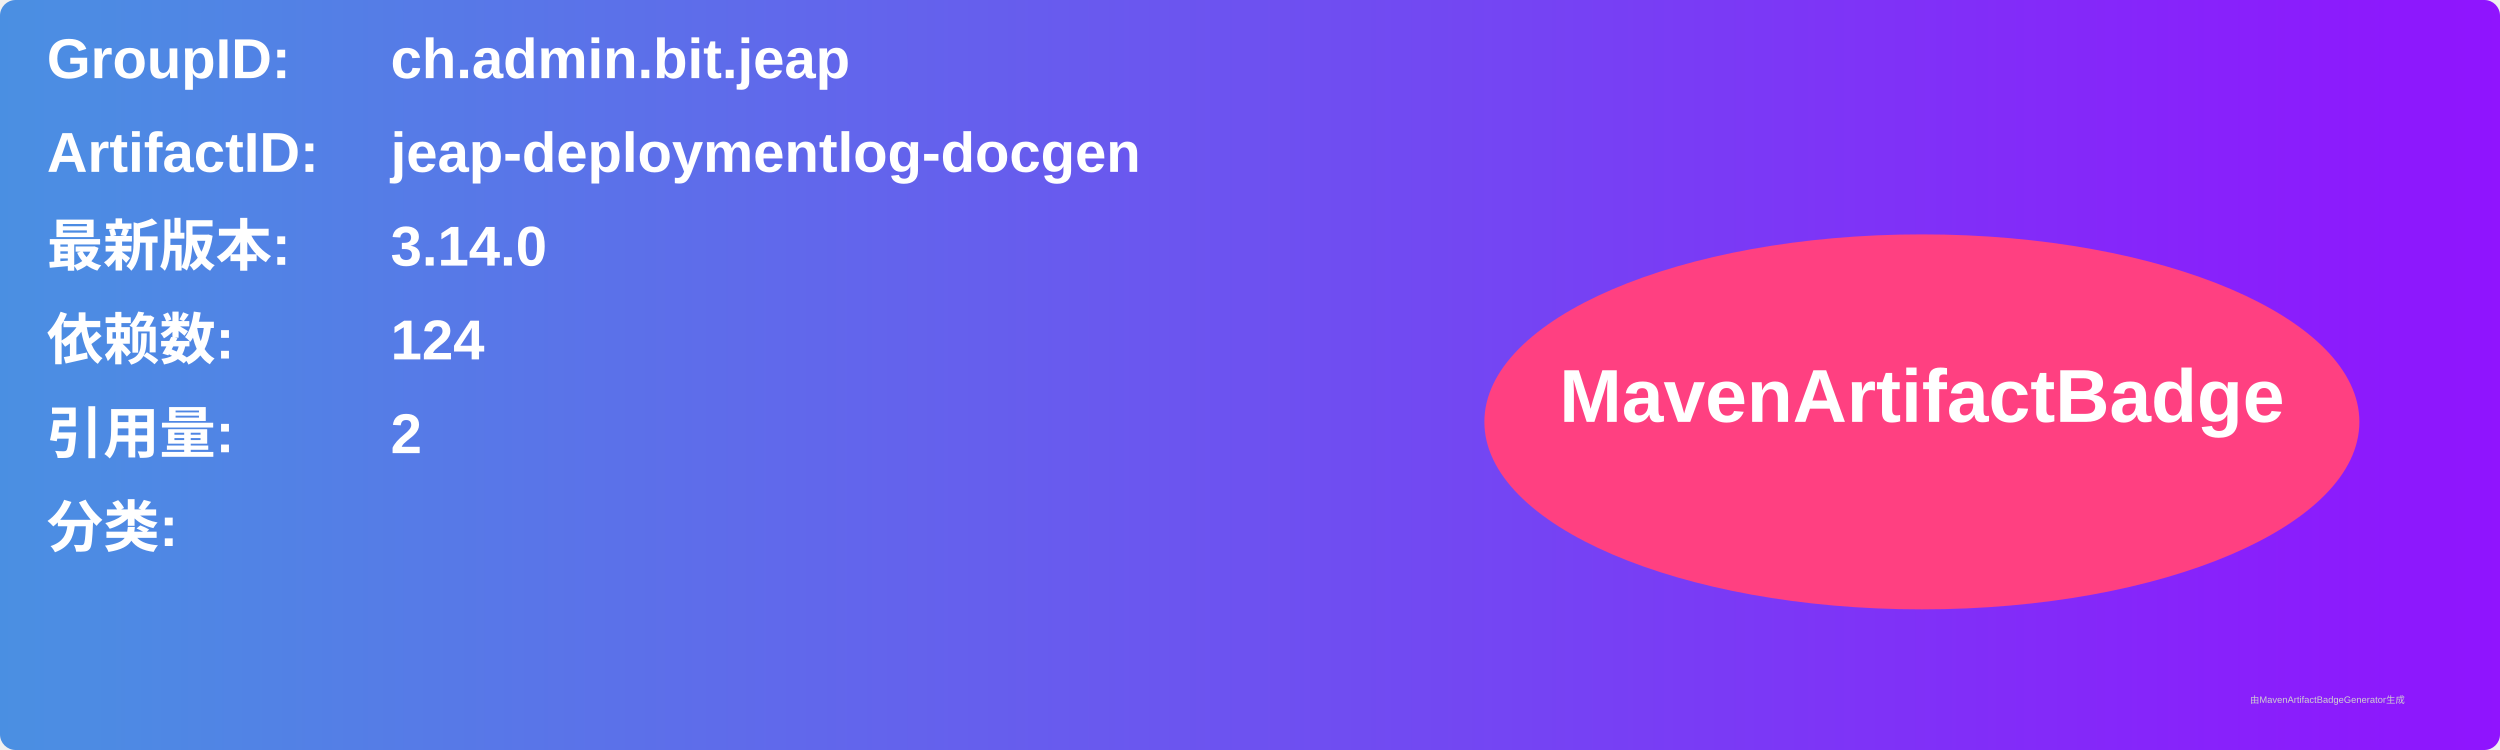
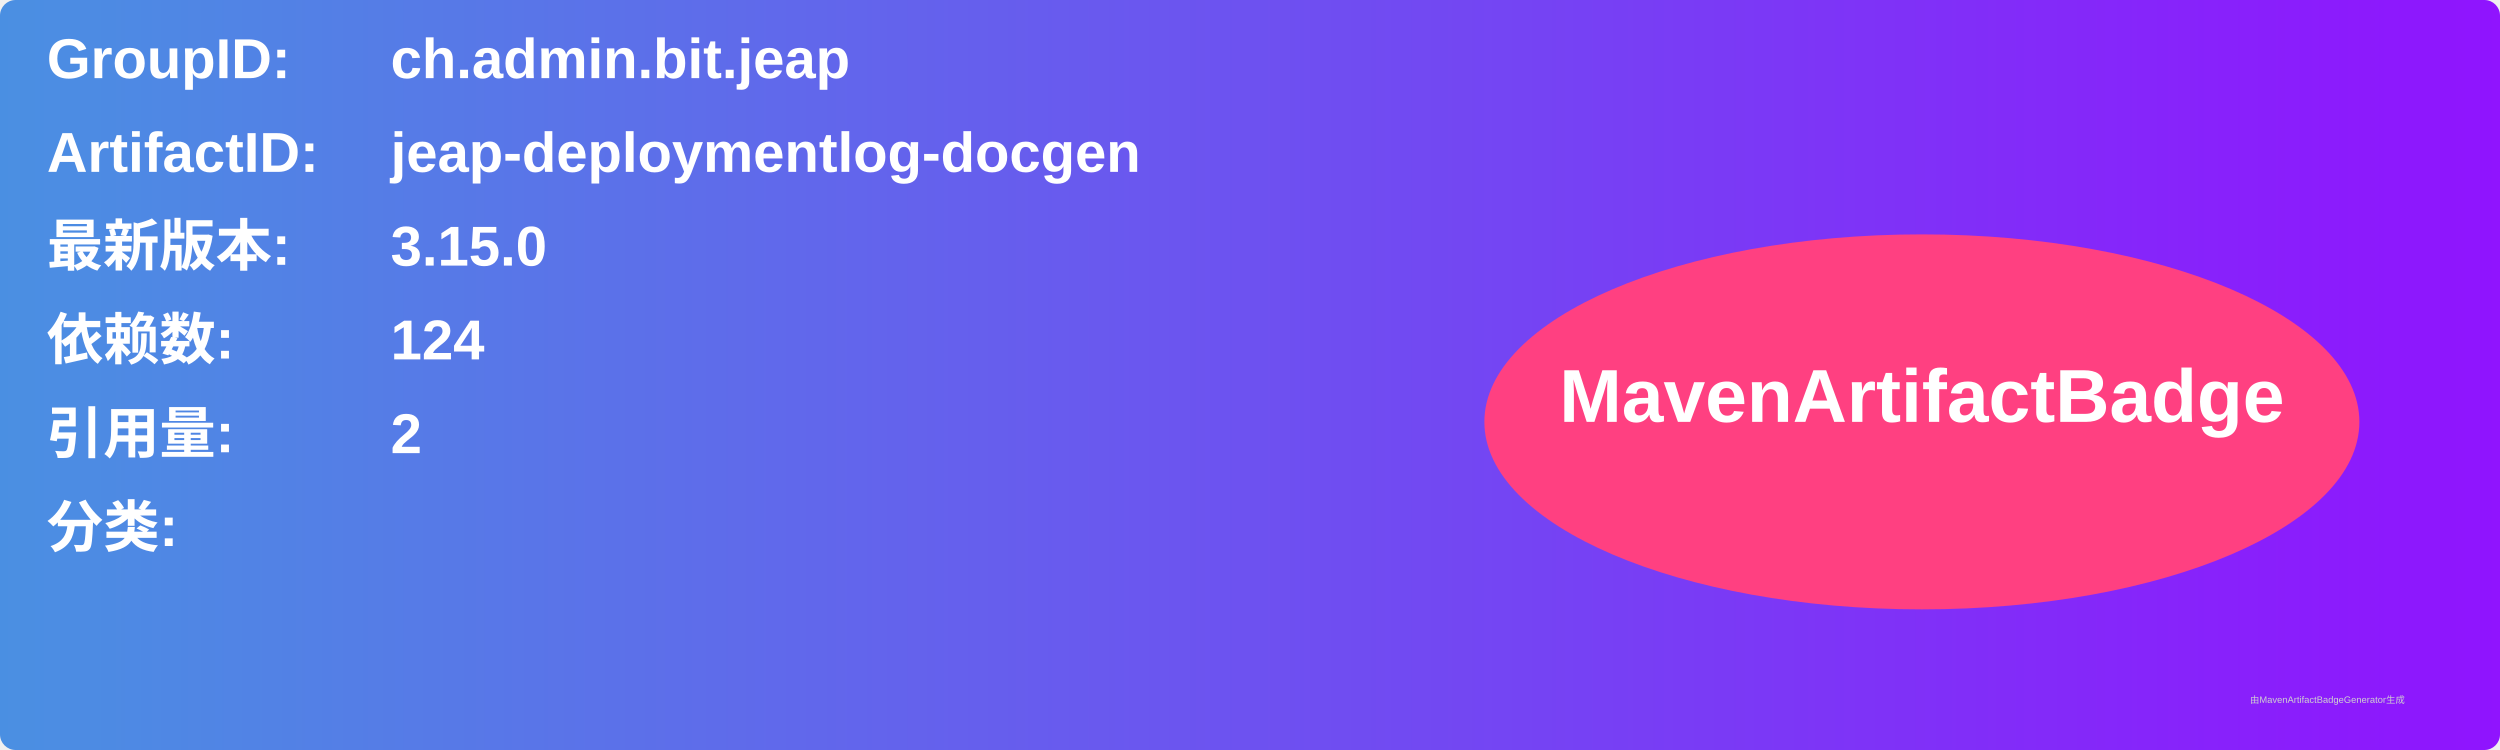
<svg xmlns="http://www.w3.org/2000/svg" width="800" height="240" viewBox="0 0 800 240">
  <linearGradient id="grad" x1="0%" y1="0%" x2="100%" y2="0%">
    <stop offset="0%" stop-color="#4a90e2" />
    <stop offset="100%" stop-color="#9013fe" />
  </linearGradient>
  <rect width="100%" height="100%" rx="5" ry="5" fill="url(#grad)" />
  <g transform="translate(15, 15)">
    <text x="0" y="10" font-family="Arial" font-size="18" fill="white" font-weight="bold" width="260">GroupID:</text>
    <text x="110" y="10" font-family="Arial" font-size="18" fill="white" font-weight="bold" width="460">ch.admin.bit.jeap</text>
    <text x="0" y="40" font-family="Arial" font-size="18" fill="white" font-weight="bold" width="260">ArtifactID:</text>
    <text x="110" y="40" font-family="Arial" font-size="18" fill="white" font-weight="bold" width="460">jeap-deploymentlog-docgen</text>
    <text x="0" y="70" font-family="Arial" font-size="18" fill="white" font-weight="bold">最新版本:</text>
    <text x="110" y="70" font-family="Arial" font-size="18" fill="white" font-weight="bold">
-       <tspan font-weight="bold">3.14.0</tspan>
+       <tspan font-weight="bold">3.15.0</tspan>
    </text>
    <text x="0" y="100" font-family="Arial" font-size="18" fill="white" font-weight="bold">依赖数: </text>
    <text x="110" y="100" font-family="Arial" font-size="18" fill="white">
      <tspan font-weight="bold">124</tspan>
    </text>
    <text x="0" y="130" font-family="Arial" font-size="18" fill="white" font-weight="bold">引用量: </text>
    <text x="110" y="130" font-family="Arial" font-size="18" fill="white">
      <tspan font-weight="bold">2</tspan>
    </text>
    <text x="0" y="160" font-family="Arial" font-size="18" fill="white" font-weight="bold">分类:</text>
    <text x="10" y="190" font-family="Arial" font-size="10" fill="white">
      <tspan font-weight="bold" />
    </text>
    <ellipse cx="600" cy="120" rx="140" ry="60" fill="#ff4081" />
    <text x="600" y="120" text-anchor="middle" font-family="Arial" font-size="24" fill="white" font-weight="bold">MavenArtifactBadge</text>
  </g>
  <text x="720" y="225" font-family="Arial" font-size="3" fill="#d0d0d0">由MavenArtifactBadgeGenerator生成</text>
</svg>
